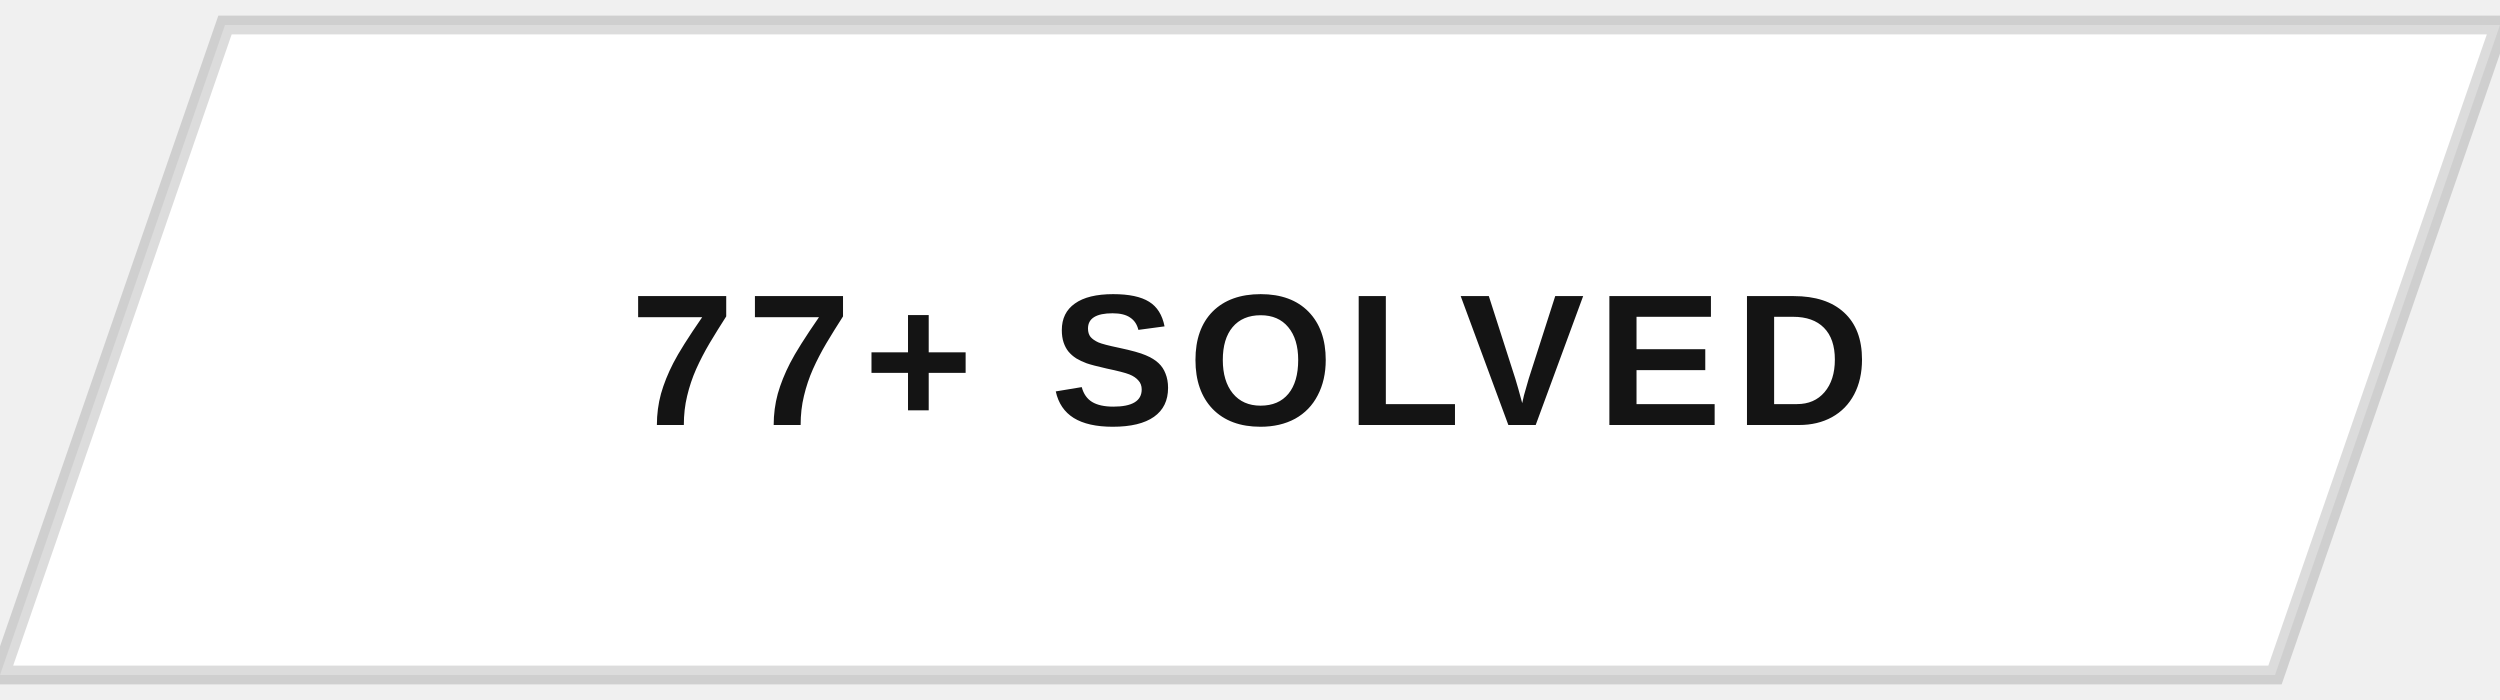
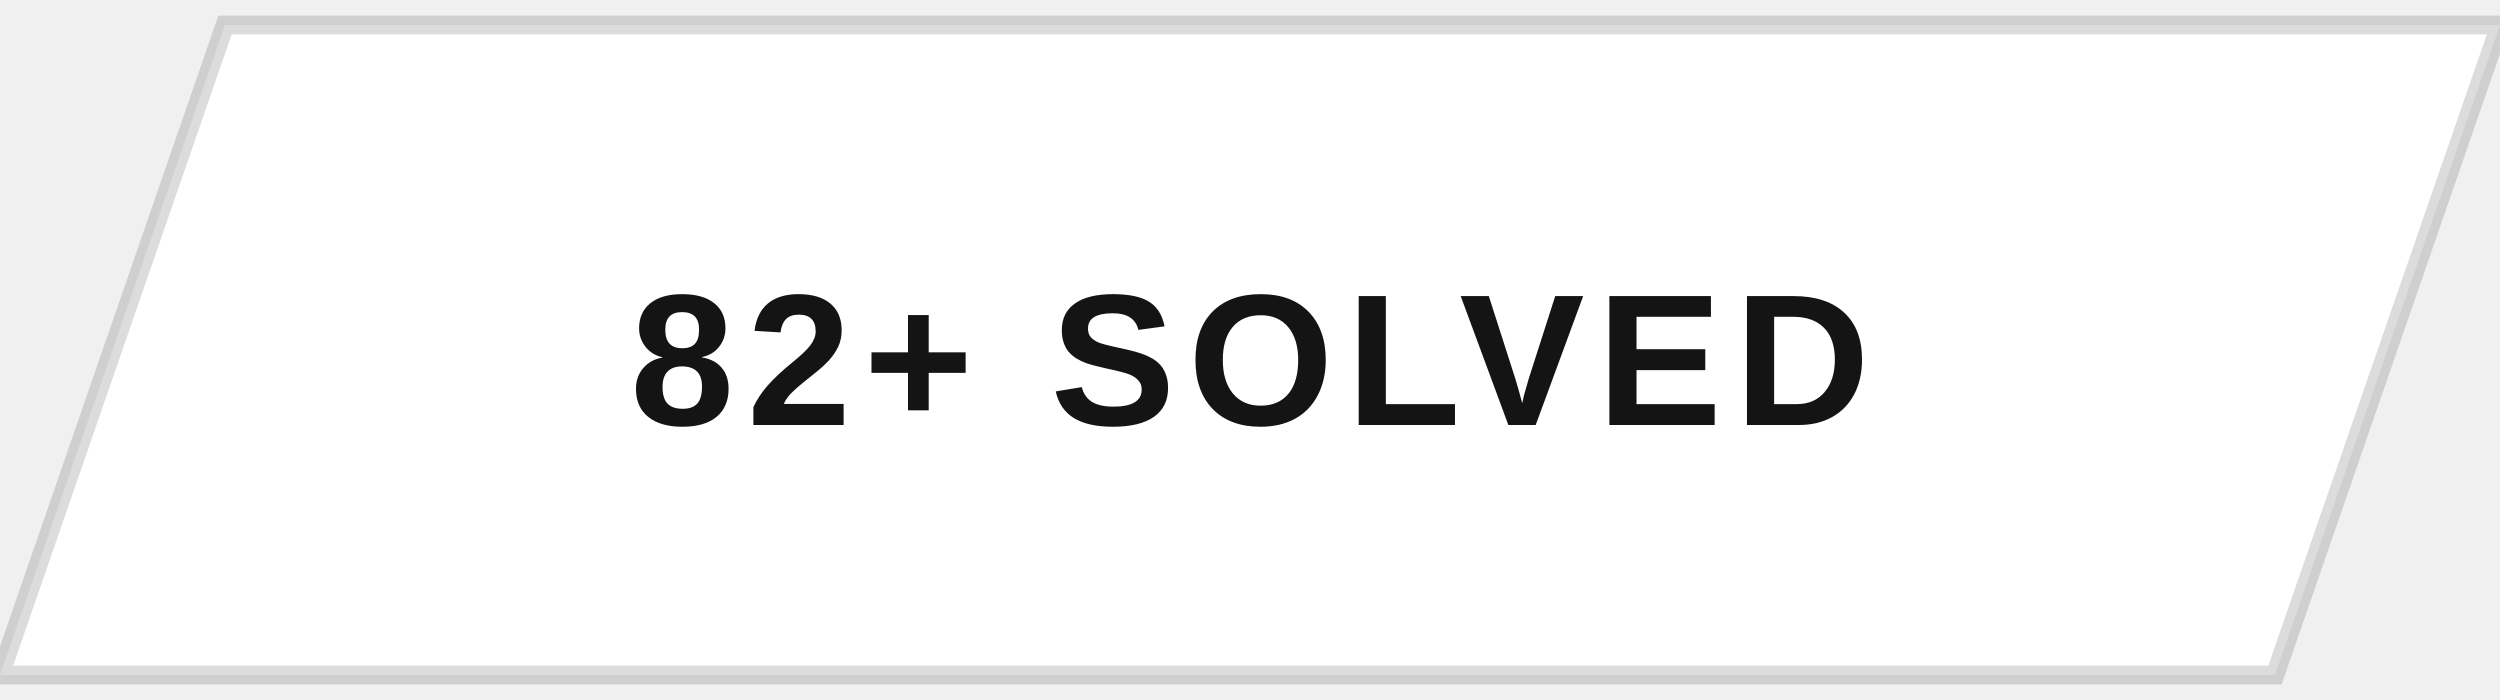
<svg xmlns="http://www.w3.org/2000/svg" width="200" height="56" viewBox="0 0 200 56">
  <defs>
    <clipPath id="btnClip">
      <path d="M18,2 L200,2 L182,54 L0,54 Z" />
    </clipPath>
    <linearGradient id="fillSweep" x1="0%" y1="0%" x2="100%" y2="0%">
      <stop offset="0%" stop-color="#141414" stop-opacity="0" />
      <stop offset="50%" stop-color="#141414" stop-opacity="0.9" />
      <stop offset="100%" stop-color="#141414" stop-opacity="0" />
    </linearGradient>
  </defs>
  <g clip-path="url(#btnClip)">
    <rect x="0" y="0" width="200" height="56" fill="#ffffff" />
    <rect x="-200" y="0" width="200" height="56" fill="url(#fillSweep)">
      <animate attributeName="x" values="-200;200;200" keyTimes="0;0.5;1" dur="5s" repeatCount="indefinite" />
    </rect>
  </g>
  <path d="M18,2 L200,2 L182,54 L0,54 Z" fill="none" stroke="#141414" stroke-width="1.5" opacity="0.15" />
-   <text x="100" y="34" text-anchor="middle" font-family="Arial, Helvetica, sans-serif" font-size="15" font-weight="700" letter-spacing="1" fill="#141414" style="text-transform:uppercase">77+ SOLVED</text>
+   <text x="100" y="34" text-anchor="middle" font-family="Arial, Helvetica, sans-serif" font-size="15" font-weight="700" letter-spacing="1" fill="#141414" style="text-transform:uppercase">82+ SOLVED</text>
</svg>
